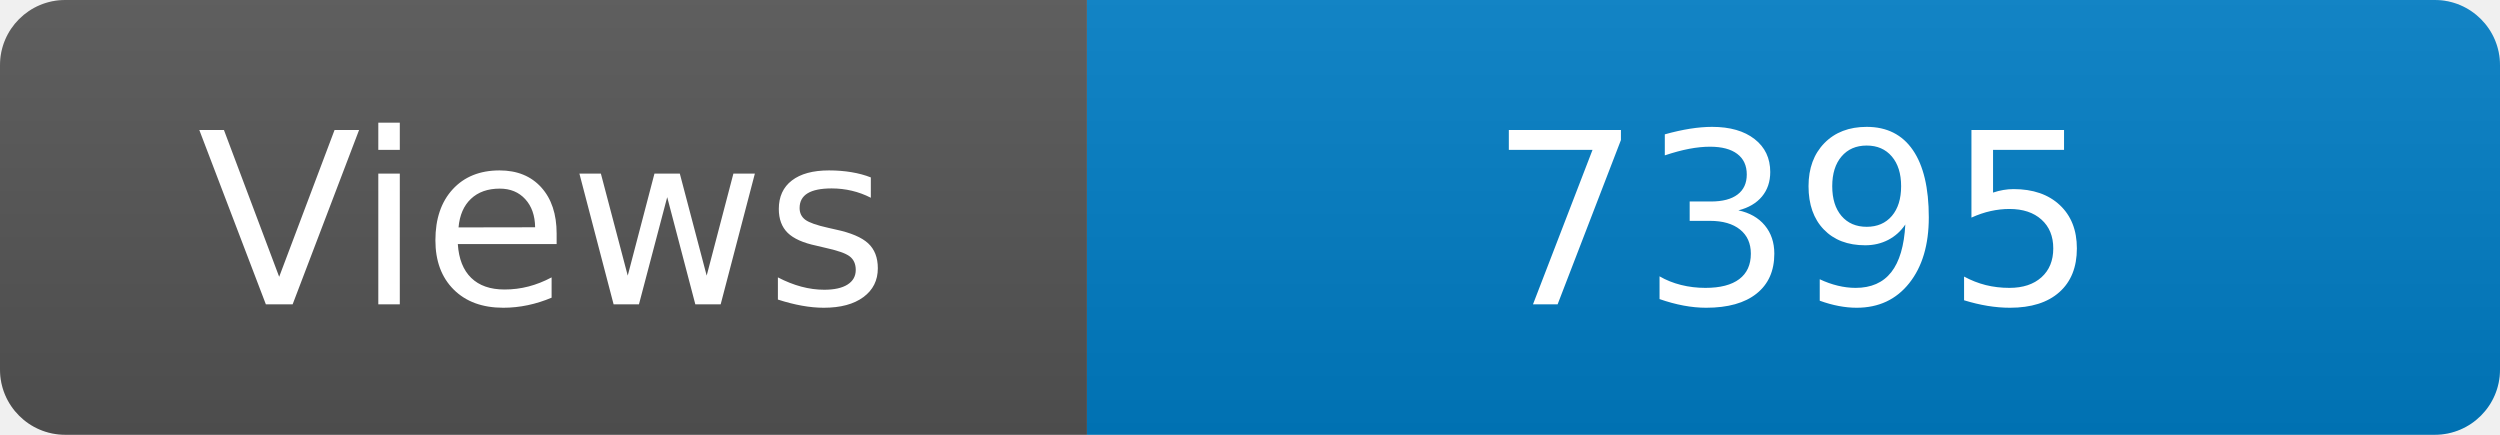
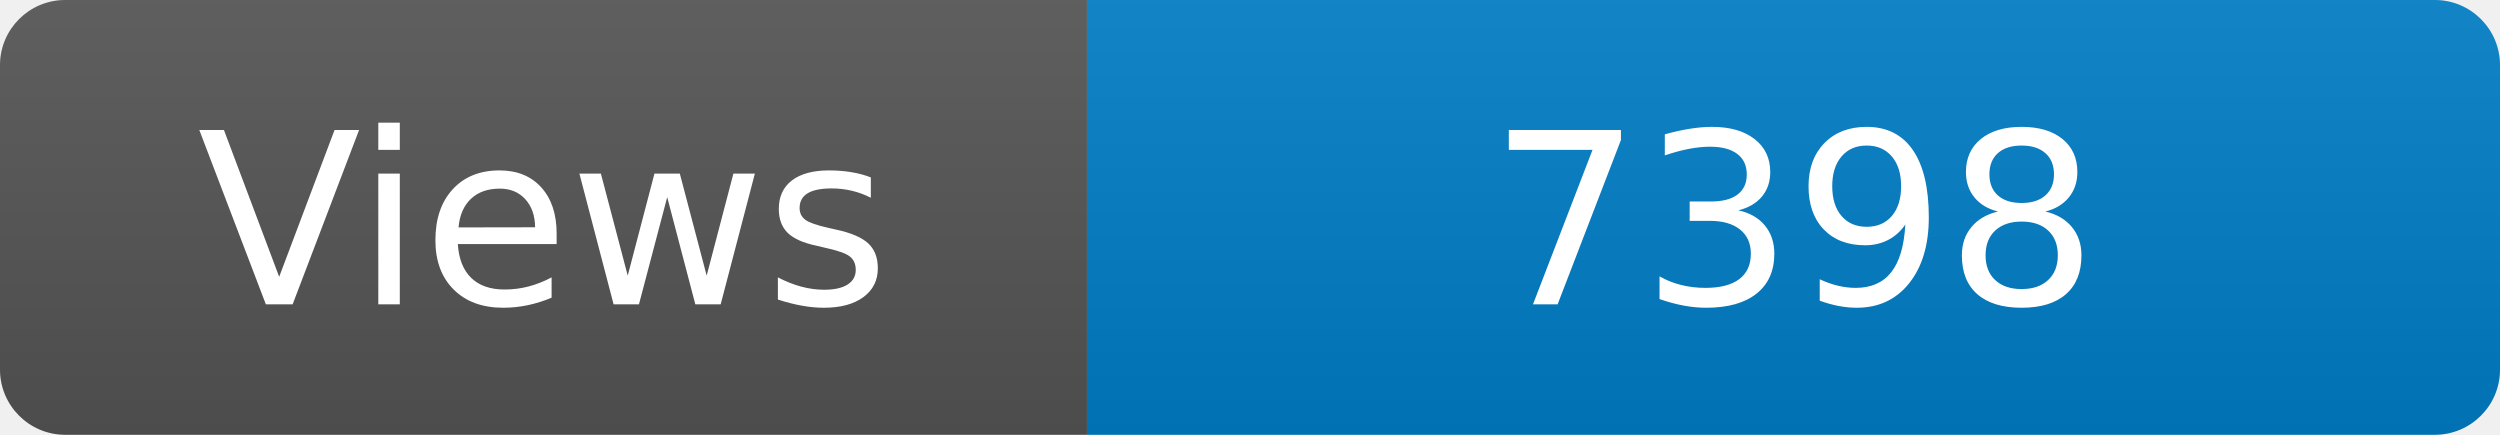
<svg xmlns="http://www.w3.org/2000/svg" width="115" height="20" role="img" aria-label="Maintained?: yes">
  <linearGradient id="s" x2="0" y2="100%">
    <stop offset="0" stop-color="#bbb" stop-opacity=".1" />
    <stop offset="1" stop-opacity=".1" />
  </linearGradient>
  <clipPath id="r">
    <rect width="115" height="20" rx="3" fill="#fff" />
  </clipPath>
  <g clip-path="url(#r)">
    <rect width="50" height="20" fill="#555" />
    <rect x="50" width="160" height="20" fill="#007ec6" />
    <rect width="115" height="20" fill="url(#s)" />
  </g>
  <g fill="#fff" text-anchor="middle" font-family="Verdana,Geneva,DejaVu Sans,sans-serif" font-size="110">
    <text x="250" y="140" transform="scale(.1)" fill="#fff">Views</text>
-     <text x="825" y="140" transform="scale(.1)" fill="#fff">7395</text>
+     <text x="825" y="140" transform="scale(.1)" fill="#fff">7398</text>
  </g>
</svg>
